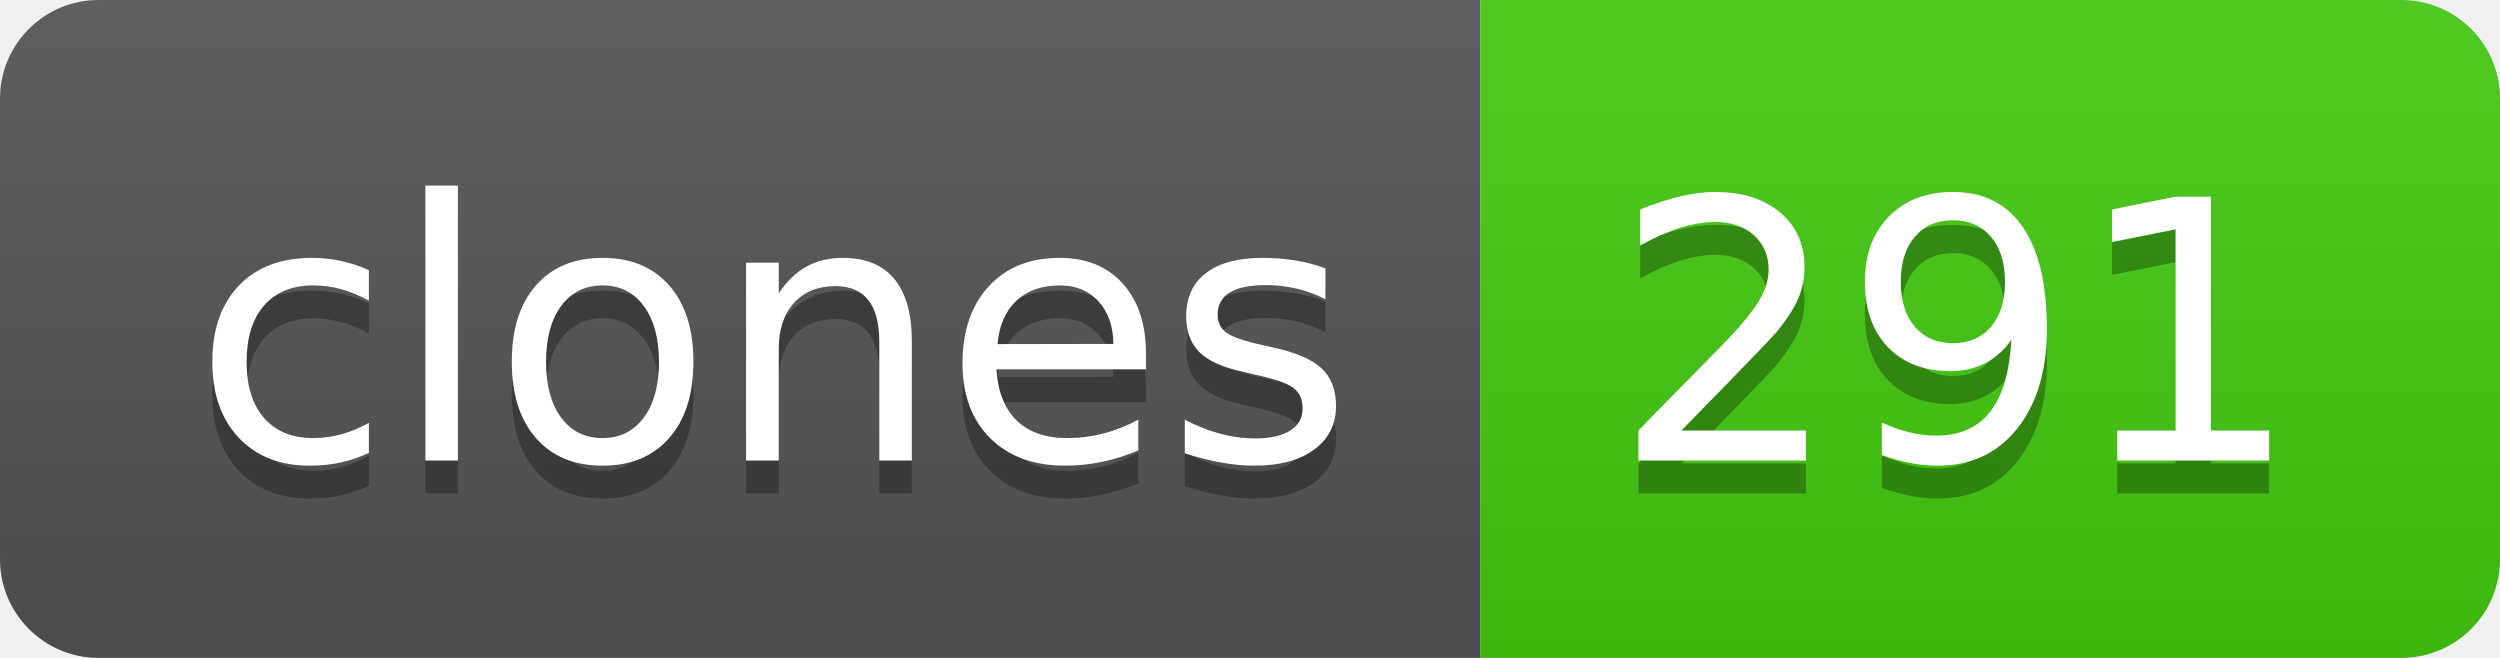
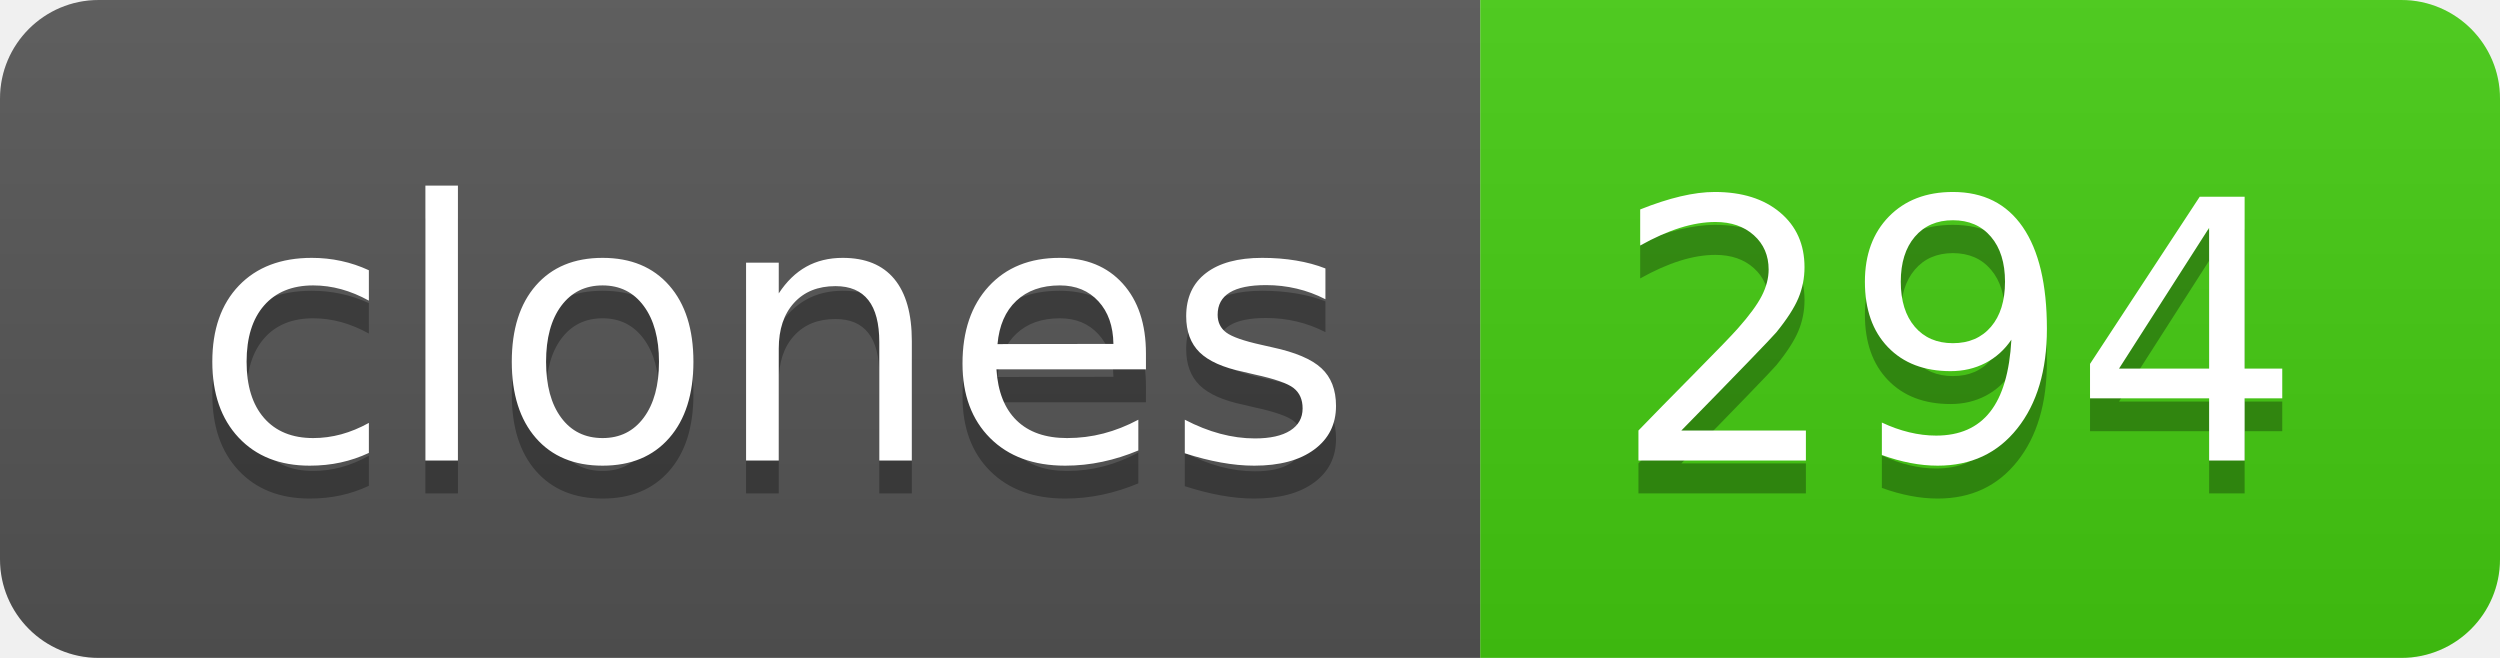
- <svg xmlns="http://www.w3.org/2000/svg" width="76" height="20" role="img" aria-label="clones: 291">
+ <svg xmlns="http://www.w3.org/2000/svg" width="76" height="20" role="img" aria-label="clones: 294">
  <linearGradient id="s" x2="0" y2="100%">
    <stop offset="0" stop-color="#bbb" stop-opacity=".1" />
    <stop offset="1" stop-opacity=".1" />
  </linearGradient>
  <clipPath id="r">
    <rect width="76" height="20" rx="3" fill="#fff" />
  </clipPath>
  <g clip-path="url(#r)">
    <rect width="45" height="20" fill="#555" />
    <rect x="45" width="31" height="20" fill="#4c1" />
    <rect width="76" height="20" fill="url(#s)" />
  </g>
  <g fill="#fff" text-anchor="middle" font-family="Verdana,Geneva,DejaVu Sans,sans-serif" text-rendering="geometricPrecision" font-size="110">
    <text aria-hidden="true" x="235" y="150" fill="#010101" fill-opacity=".3" transform="scale(.1)" textLength="350">clones</text>
    <text x="235" y="140" transform="scale(.1)" fill="#fff" textLength="350">clones</text>
-     <text aria-hidden="true" x="595" y="150" fill="#010101" fill-opacity=".3" transform="scale(.1)" textLength="210">291</text>
-     <text x="595" y="140" transform="scale(.1)" fill="#fff" textLength="210">291</text>
+     <text aria-hidden="true" x="595" y="150" fill="#010101" fill-opacity=".3" transform="scale(.1)" textLength="210">294</text>
+     <text x="595" y="140" transform="scale(.1)" fill="#fff" textLength="210">294</text>
  </g>
</svg>
